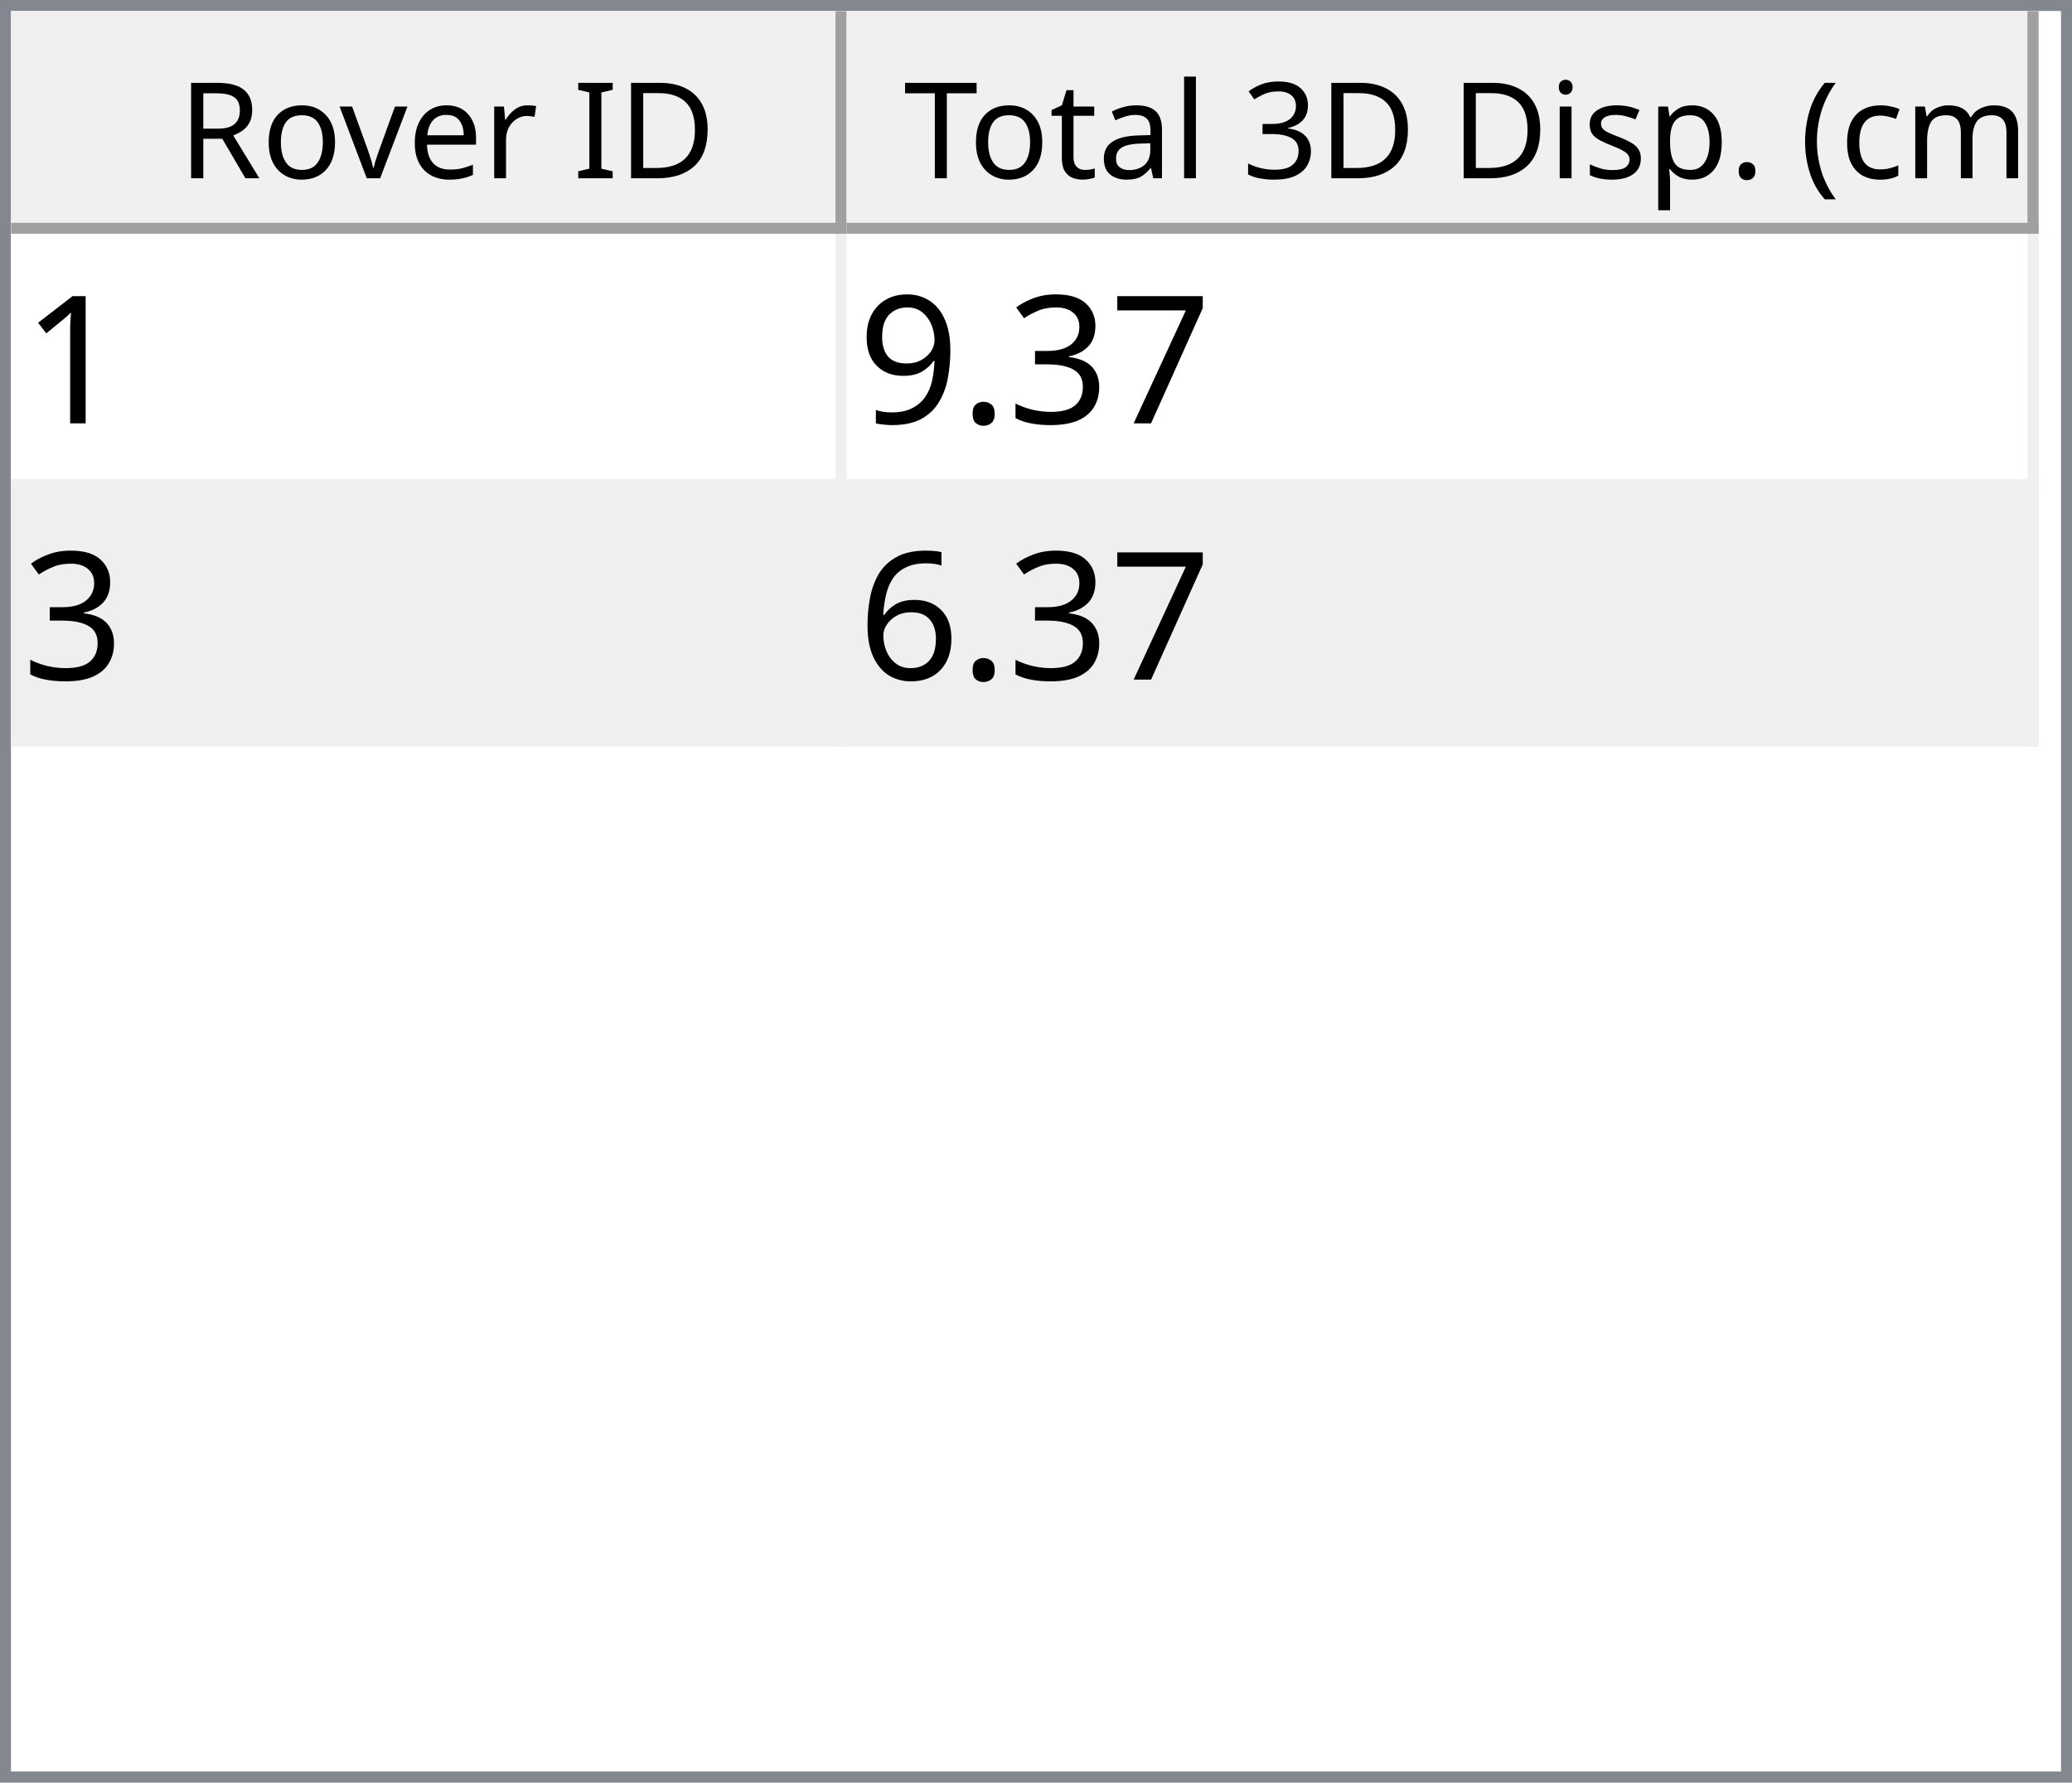
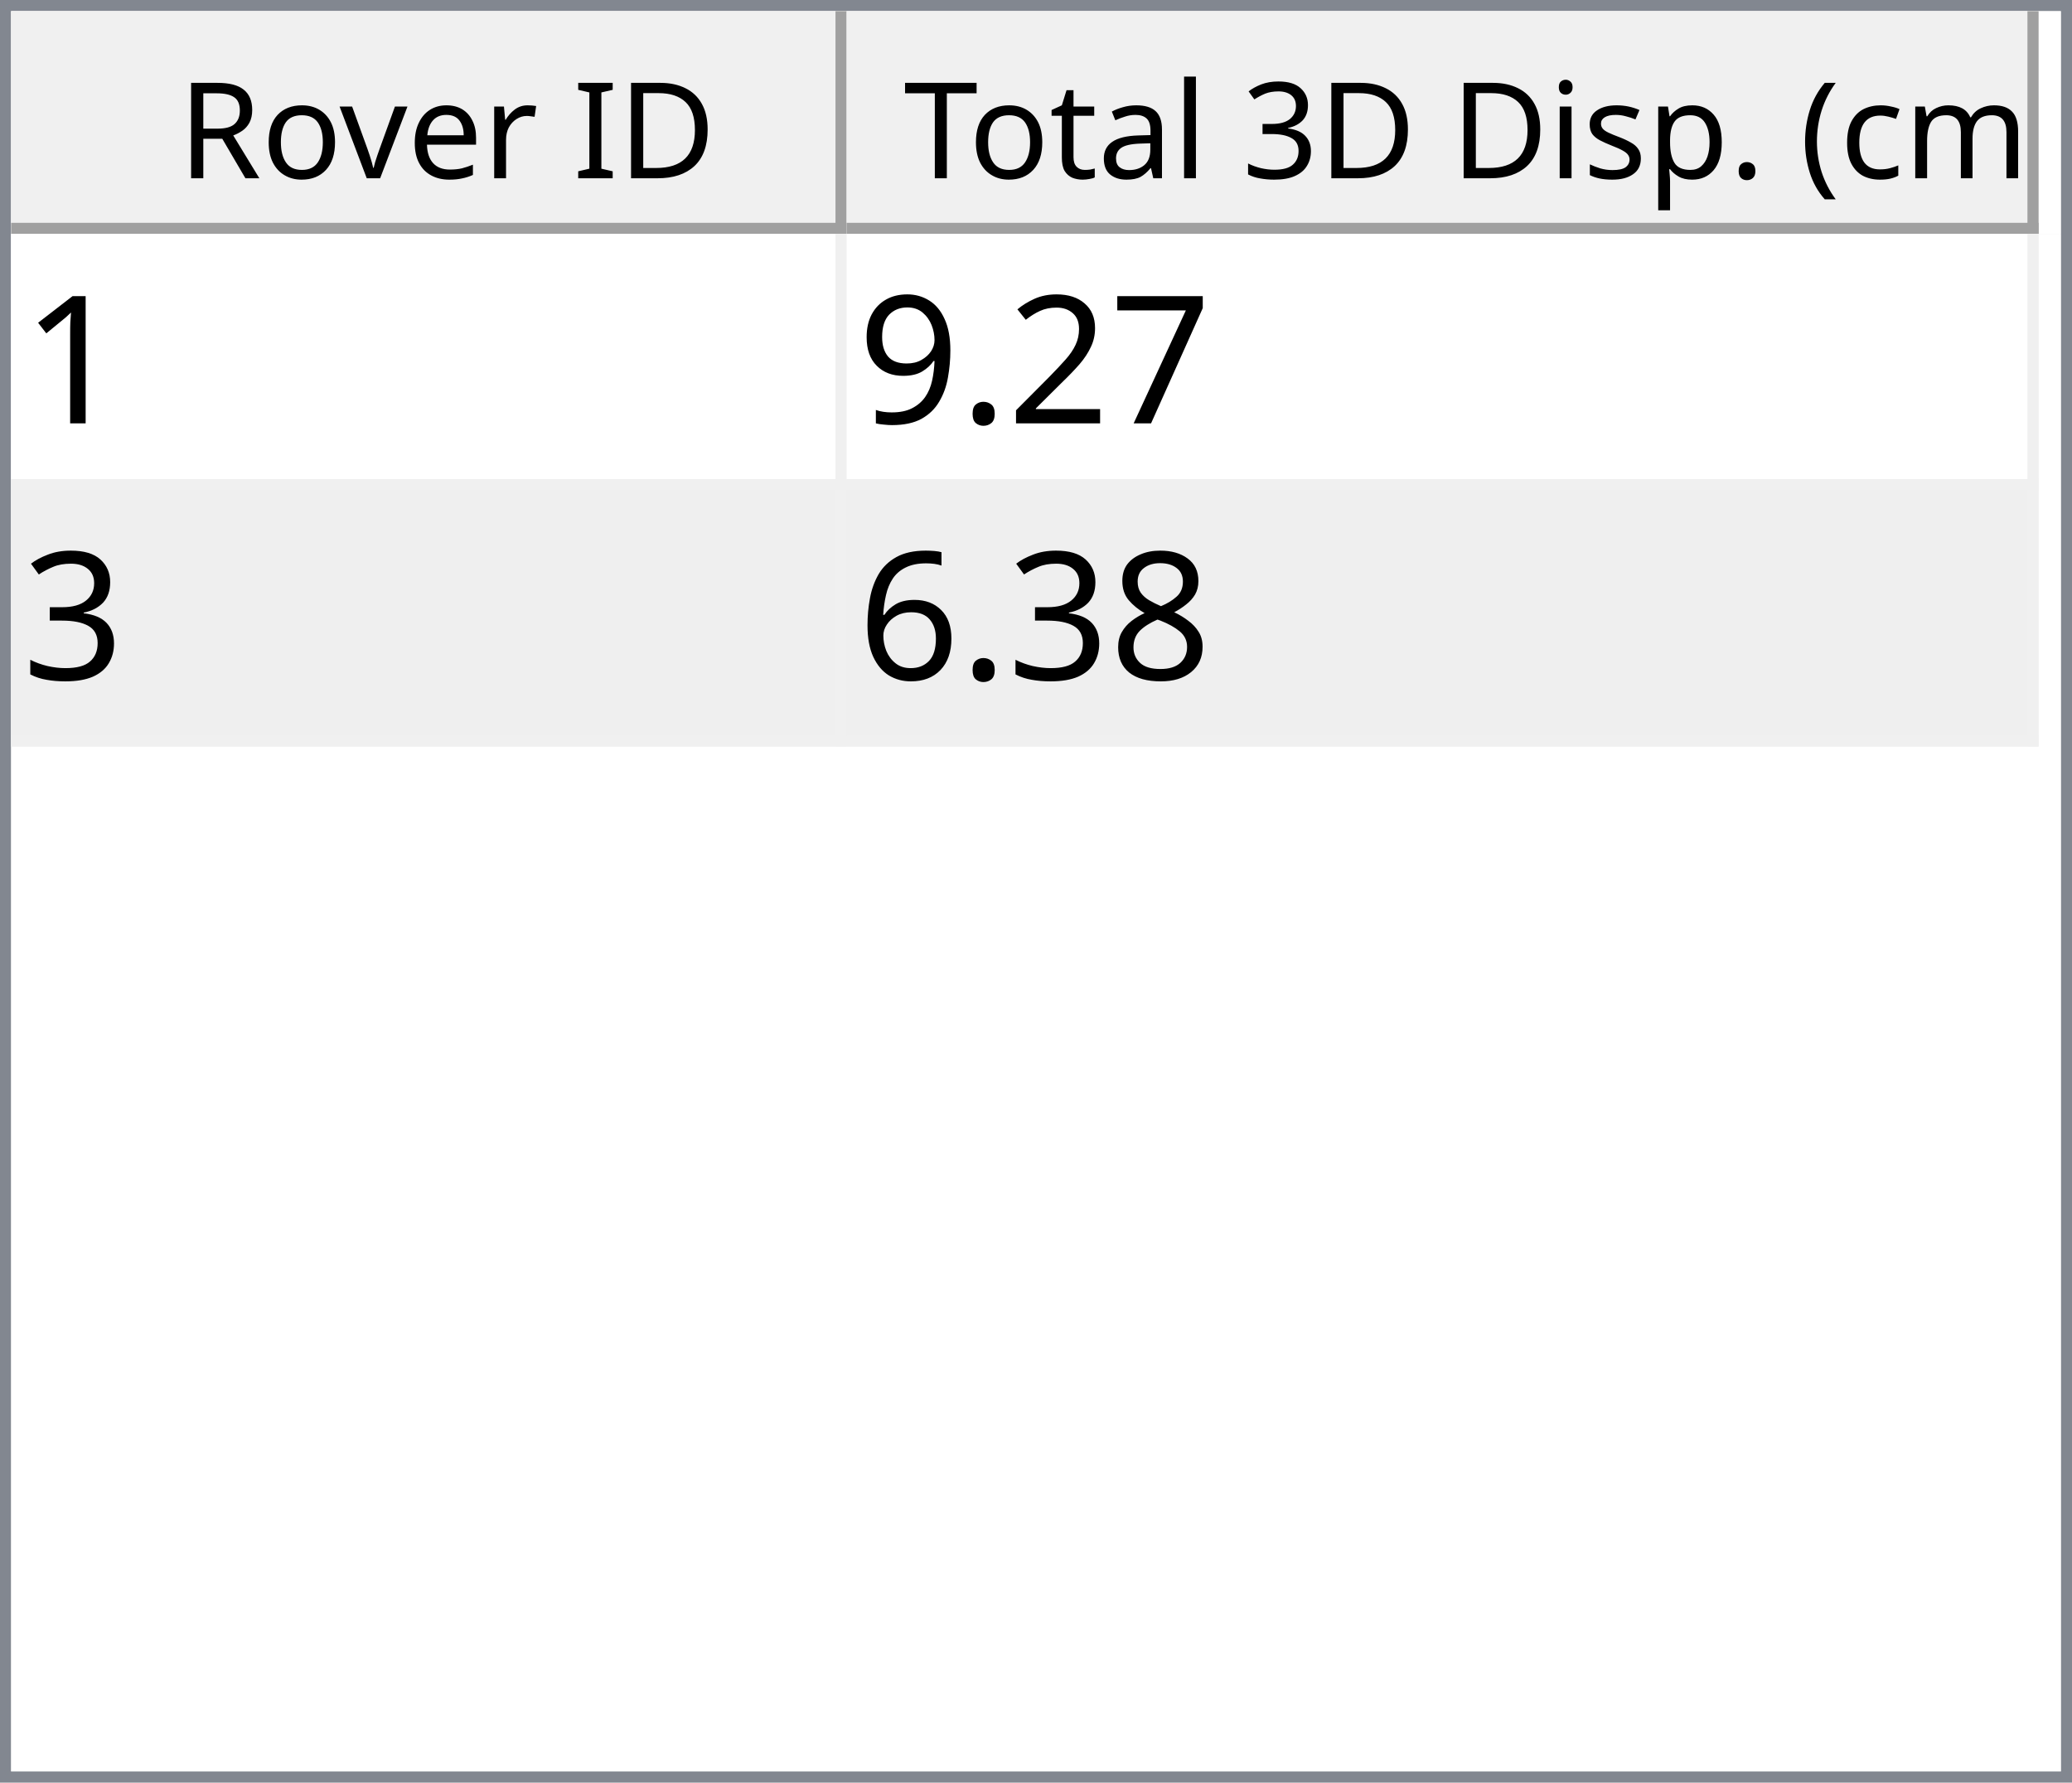
<svg xmlns="http://www.w3.org/2000/svg" style="fill-opacity:1; color-rendering:auto; color-interpolation:auto; text-rendering:auto; stroke:black; stroke-linecap:square; stroke-miterlimit:10; shape-rendering:auto; stroke-opacity:1; fill:black; stroke-dasharray:none; font-weight:normal; stroke-width:1; font-family:'Dialog'; font-style:normal; stroke-linejoin:miter; font-size:12px; stroke-dashoffset:0; image-rendering:auto;" width="186" height="160">
  <defs id="genericDefs" />
  <g>
    <defs id="defs1">
      <clipPath clipPathUnits="userSpaceOnUse" id="clipPath1">
        <path d="M0 0 L186 0 L186 160 L0 160 L0 0 Z" />
      </clipPath>
      <clipPath clipPathUnits="userSpaceOnUse" id="clipPath2">
        <path d="M0 0 L0 160 L186 160 L186 0 Z" />
      </clipPath>
      <clipPath clipPathUnits="userSpaceOnUse" id="clipPath3">
        <path d="M0 0 L0 20 L184 20 L184 0 Z" />
      </clipPath>
      <clipPath clipPathUnits="userSpaceOnUse" id="clipPath4">
        <path d="M0 0 L0 20 L75 20 L75 0 Z" />
      </clipPath>
      <clipPath clipPathUnits="userSpaceOnUse" id="clipPath5">
        <path d="M1 1 L1 19 L74 19 L74 1 Z" />
      </clipPath>
      <clipPath clipPathUnits="userSpaceOnUse" id="clipPath6">
        <path d="M0 0 L0 18 L73 18 L73 0 Z" />
      </clipPath>
      <clipPath clipPathUnits="userSpaceOnUse" id="clipPath7">
        <path d="M-0.5 -0.5 L-0.5 19.5 L74.5 19.5 L74.5 -0.5 Z" />
      </clipPath>
      <clipPath clipPathUnits="userSpaceOnUse" id="clipPath8">
        <path d="M0 0 L0 20 L107 20 L107 0 Z" />
      </clipPath>
      <clipPath clipPathUnits="userSpaceOnUse" id="clipPath9">
        <path d="M1 1 L1 19 L106 19 L106 1 Z" />
      </clipPath>
      <clipPath clipPathUnits="userSpaceOnUse" id="clipPath10">
        <path d="M0 0 L0 18 L105 18 L105 0 Z" />
      </clipPath>
      <clipPath clipPathUnits="userSpaceOnUse" id="clipPath11">
        <path d="M-0.5 -0.5 L-0.5 19.5 L106.5 19.5 L106.5 -0.5 Z" />
      </clipPath>
      <clipPath clipPathUnits="userSpaceOnUse" id="clipPath12">
        <path d="M0 0 L0 138 L184 138 L184 0 Z" />
      </clipPath>
      <clipPath clipPathUnits="userSpaceOnUse" id="clipPath13">
        <path d="M0 0 L0 46 L182 46 L182 0 Z" />
      </clipPath>
      <clipPath clipPathUnits="userSpaceOnUse" id="clipPath14">
        <path d="M-0.5 -0.5 L-0.5 45.5 L181.5 45.5 L181.5 -0.5 Z" />
      </clipPath>
      <clipPath clipPathUnits="userSpaceOnUse" id="clipPath15">
        <path d="M0 0 L0 22 L74 22 L74 0 Z" />
      </clipPath>
      <clipPath clipPathUnits="userSpaceOnUse" id="clipPath16">
        <path d="M0 0 L0 22 L106 22 L106 0 Z" />
      </clipPath>
      <font horiz-adv-x="64.551" id="font1">
        <font-face ascent="107.91" descent="25.098" units-per-em="100" style="font-style:normal; font-family:Segoe UI; font-weight:normal;" />
        <missing-glyph horiz-adv-x="64.551" d="M8.109 0 L8.109 68.266 L56.453 68.266 L56.453 0 L8.109 0 ZM15.328 7.234 L49.219 7.234 L49.219 61.031 L15.328 61.031 L15.328 7.234 Z" />
        <glyph unicode="D" horiz-adv-x="70.117" d="M9.188 0 L9.188 70.016 L28.516 70.016 Q65.531 70.016 65.531 35.891 Q65.531 19.672 55.25 9.836 Q44.969 0 27.734 0 L9.188 0 ZM17.391 62.594 L17.391 7.422 L27.828 7.422 Q41.609 7.422 49.273 14.797 Q56.938 22.172 56.938 35.688 Q56.938 62.594 28.328 62.594 L17.391 62.594 Z" />
        <glyph unicode="I" horiz-adv-x="26.611" d="M17.391 0 L9.188 0 L9.188 70.016 L17.391 70.016 L17.391 0 Z" />
        <glyph unicode=" " horiz-adv-x="27.393" d="" />
        <glyph unicode="r" horiz-adv-x="34.766" d="M34.188 41.891 Q32.078 43.5 28.125 43.5 Q23 43.5 19.555 38.672 Q16.109 33.844 16.109 25.484 L16.109 0 L8.109 0 L8.109 50 L16.109 50 L16.109 39.703 L16.312 39.703 Q18.016 44.969 21.531 47.922 Q25.047 50.875 29.391 50.875 Q32.516 50.875 34.188 50.203 L34.188 41.891 Z" />
        <glyph unicode="e" horiz-adv-x="52.295" d="M48.297 23 L12.984 23 Q13.188 14.656 17.484 10.109 Q21.781 5.562 29.297 5.562 Q37.75 5.562 44.828 11.141 L44.828 3.609 Q38.234 -1.172 27.391 -1.172 Q16.797 -1.172 10.742 5.641 Q4.688 12.453 4.688 24.812 Q4.688 36.469 11.305 43.82 Q17.922 51.172 27.734 51.172 Q37.547 51.172 42.922 44.828 Q48.297 38.484 48.297 27.203 L48.297 23 ZM40.094 29.781 Q40.047 36.719 36.75 40.578 Q33.453 44.438 27.594 44.438 Q21.922 44.438 17.969 40.383 Q14.016 36.328 13.094 29.781 L40.094 29.781 Z" />
        <glyph unicode="v" horiz-adv-x="47.9" d="M47.406 50 L27.484 0 L19.625 0 L0.688 50 L9.469 50 L22.172 13.672 Q23.578 9.672 23.922 6.688 L24.125 6.688 Q24.609 10.453 25.688 13.484 L38.969 50 L47.406 50 Z" />
        <glyph unicode="o" horiz-adv-x="58.594" d="M29 -1.172 Q17.922 -1.172 11.305 5.836 Q4.688 12.844 4.688 24.422 Q4.688 37.016 11.57 44.094 Q18.453 51.172 30.172 51.172 Q41.359 51.172 47.633 44.289 Q53.906 37.406 53.906 25.203 Q53.906 13.234 47.141 6.031 Q40.375 -1.172 29 -1.172 ZM29.594 44.438 Q21.875 44.438 17.383 39.188 Q12.891 33.938 12.891 24.703 Q12.891 15.828 17.43 10.695 Q21.969 5.562 29.594 5.562 Q37.359 5.562 41.531 10.594 Q45.703 15.625 45.703 24.906 Q45.703 34.281 41.531 39.359 Q37.359 44.438 29.594 44.438 Z" />
        <glyph unicode="R" horiz-adv-x="59.814" d="M59.375 0 L49.609 0 L37.891 19.625 Q36.281 22.359 34.766 24.289 Q33.25 26.219 31.664 27.438 Q30.078 28.656 28.25 29.219 Q26.422 29.781 24.125 29.781 L17.391 29.781 L17.391 0 L9.188 0 L9.188 70.016 L30.078 70.016 Q34.672 70.016 38.555 68.867 Q42.438 67.719 45.289 65.375 Q48.141 63.031 49.758 59.547 Q51.375 56.062 51.375 51.375 Q51.375 47.703 50.273 44.656 Q49.172 41.609 47.148 39.211 Q45.125 36.812 42.266 35.133 Q39.406 33.453 35.844 32.516 L35.844 32.328 Q37.594 31.547 38.891 30.547 Q40.188 29.547 41.359 28.18 Q42.531 26.812 43.68 25.078 Q44.828 23.344 46.234 21.047 L59.375 0 ZM17.391 62.594 L17.391 37.203 L28.516 37.203 Q31.594 37.203 34.203 38.133 Q36.812 39.062 38.719 40.797 Q40.625 42.531 41.703 45.047 Q42.781 47.562 42.781 50.688 Q42.781 56.297 39.141 59.445 Q35.5 62.594 28.609 62.594 L17.391 62.594 Z" />
        <glyph unicode=")" horiz-adv-x="30.176" d="M8.297 -15.922 L1.172 -15.922 Q16.406 2.344 16.406 26.812 Q16.406 51.469 1.078 70.016 L8.297 70.016 Q23.531 52.156 23.531 26.703 Q23.531 1.375 8.297 -15.922 Z" />
        <glyph unicode="m" horiz-adv-x="86.133" d="M79.109 0 L71.094 0 L71.094 28.719 Q71.094 37.016 68.531 40.727 Q65.969 44.438 59.906 44.438 Q54.781 44.438 51.195 39.75 Q47.609 35.062 47.609 28.516 L47.609 0 L39.594 0 L39.594 29.688 Q39.594 44.438 28.219 44.438 Q22.953 44.438 19.531 40.016 Q16.109 35.594 16.109 28.516 L16.109 0 L8.109 0 L8.109 50 L16.109 50 L16.109 42.094 L16.312 42.094 Q21.625 51.172 31.844 51.172 Q36.969 51.172 40.773 48.312 Q44.578 45.453 46 40.828 Q51.562 51.172 62.594 51.172 Q79.109 51.172 79.109 30.812 L79.109 0 Z" />
        <glyph unicode="c" horiz-adv-x="46.191" d="M42.188 2.297 Q36.422 -1.172 28.516 -1.172 Q17.828 -1.172 11.258 5.789 Q4.688 12.75 4.688 23.828 Q4.688 36.188 11.766 43.68 Q18.844 51.172 30.672 51.172 Q37.25 51.172 42.281 48.734 L42.281 40.531 Q36.719 44.438 30.375 44.438 Q22.703 44.438 17.797 38.945 Q12.891 33.453 12.891 24.516 Q12.891 15.719 17.508 10.641 Q22.125 5.562 29.891 5.562 Q36.422 5.562 42.188 9.906 L42.188 2.297 Z" />
        <glyph unicode="(" horiz-adv-x="30.176" d="M29.109 -15.922 L21.969 -15.922 Q6.844 1.375 6.844 26.703 Q6.844 52.156 21.969 70.016 L29.203 70.016 Q13.875 51.469 13.875 26.812 Q13.875 2.344 29.109 -15.922 Z" />
        <glyph unicode="." horiz-adv-x="21.68" d="M10.891 -1.078 Q8.641 -1.078 7.055 0.539 Q5.469 2.156 5.469 4.391 Q5.469 6.641 7.055 8.273 Q8.641 9.906 10.891 9.906 Q13.188 9.906 14.797 8.273 Q16.406 6.641 16.406 4.391 Q16.406 2.156 14.797 0.539 Q13.188 -1.078 10.891 -1.078 Z" />
        <glyph unicode="p" horiz-adv-x="58.789" d="M16.312 7.234 L16.109 7.234 L16.109 -23 L8.109 -23 L8.109 50 L16.109 50 L16.109 41.219 L16.312 41.219 Q22.219 51.172 33.594 51.172 Q43.266 51.172 48.688 44.461 Q54.109 37.75 54.109 26.469 Q54.109 13.922 48 6.375 Q41.891 -1.172 31.297 -1.172 Q21.578 -1.172 16.312 7.234 ZM16.109 27.391 L16.109 20.406 Q16.109 14.203 20.141 9.883 Q24.172 5.562 30.375 5.562 Q37.641 5.562 41.773 11.133 Q45.906 16.703 45.906 26.609 Q45.906 34.969 42.047 39.703 Q38.188 44.438 31.594 44.438 Q24.609 44.438 20.359 39.578 Q16.109 34.719 16.109 27.391 Z" />
        <glyph unicode="s" horiz-adv-x="42.432" d="M5.078 1.812 L5.078 10.406 Q11.625 5.562 19.484 5.562 Q30.031 5.562 30.031 12.594 Q30.031 14.594 29.125 15.992 Q28.219 17.391 26.68 18.461 Q25.141 19.531 23.07 20.383 Q21 21.234 18.609 22.172 Q15.281 23.484 12.766 24.828 Q10.25 26.172 8.57 27.859 Q6.891 29.547 6.031 31.695 Q5.172 33.844 5.172 36.719 Q5.172 40.234 6.789 42.945 Q8.406 45.656 11.086 47.484 Q13.766 49.312 17.211 50.242 Q20.656 51.172 24.312 51.172 Q30.812 51.172 35.938 48.922 L35.938 40.828 Q30.422 44.438 23.25 44.438 Q21 44.438 19.195 43.922 Q17.391 43.406 16.094 42.477 Q14.797 41.547 14.086 40.258 Q13.375 38.969 13.375 37.406 Q13.375 35.453 14.086 34.133 Q14.797 32.812 16.164 31.789 Q17.531 30.766 19.484 29.938 Q21.438 29.109 23.922 28.125 Q27.25 26.859 29.883 25.516 Q32.516 24.172 34.375 22.484 Q36.234 20.797 37.234 18.602 Q38.234 16.406 38.234 13.375 Q38.234 9.672 36.602 6.938 Q34.969 4.203 32.234 2.398 Q29.5 0.594 25.93 -0.289 Q22.359 -1.172 18.453 -1.172 Q10.75 -1.172 5.078 1.812 Z" />
        <glyph unicode="i" horiz-adv-x="24.219" d="M12.203 62.703 Q10.062 62.703 8.547 64.164 Q7.031 65.625 7.031 67.875 Q7.031 70.125 8.547 71.609 Q10.062 73.094 12.203 73.094 Q14.406 73.094 15.945 71.609 Q17.484 70.125 17.484 67.875 Q17.484 65.719 15.945 64.211 Q14.406 62.703 12.203 62.703 ZM16.109 0 L8.109 0 L8.109 50 L16.109 50 L16.109 0 Z" />
        <glyph unicode="3" horiz-adv-x="53.906" d="M46.531 19.828 Q46.531 15.094 44.75 11.211 Q42.969 7.328 39.719 4.57 Q36.469 1.812 31.93 0.297 Q27.391 -1.219 21.922 -1.219 Q11.922 -1.219 6 2.594 L6 11.188 Q13.094 5.609 22.219 5.609 Q25.875 5.609 28.828 6.539 Q31.781 7.469 33.906 9.227 Q36.031 10.984 37.18 13.477 Q38.328 15.969 38.328 19.094 Q38.328 32.812 18.797 32.812 L12.984 32.812 L12.984 39.594 L18.5 39.594 Q35.797 39.594 35.797 52.484 Q35.797 64.406 22.609 64.406 Q15.188 64.406 8.688 59.422 L8.688 67.188 Q15.375 71.188 24.609 71.188 Q29 71.188 32.57 69.969 Q36.141 68.75 38.68 66.555 Q41.219 64.359 42.609 61.281 Q44 58.203 44 54.5 Q44 40.672 30.031 36.719 L30.031 36.531 Q33.594 36.141 36.625 34.797 Q39.656 33.453 41.852 31.305 Q44.047 29.156 45.289 26.25 Q46.531 23.344 46.531 19.828 Z" />
        <glyph unicode="l" horiz-adv-x="24.219" d="M16.109 0 L8.109 0 L8.109 74.031 L16.109 74.031 L16.109 0 Z" />
        <glyph unicode="a" horiz-adv-x="50.879" d="M43.891 0 L35.891 0 L35.891 7.812 L35.688 7.812 Q30.469 -1.172 20.312 -1.172 Q12.844 -1.172 8.617 2.781 Q4.391 6.734 4.391 13.281 Q4.391 27.297 20.906 29.594 L35.891 31.688 Q35.891 44.438 25.594 44.438 Q16.547 44.438 9.281 38.281 L9.281 46.484 Q16.656 51.172 26.266 51.172 Q43.891 51.172 43.891 32.516 L43.891 0 ZM35.891 25.297 L23.828 23.641 Q18.266 22.859 15.43 20.875 Q12.594 18.891 12.594 13.875 Q12.594 10.203 15.211 7.883 Q17.828 5.562 22.172 5.562 Q28.125 5.562 32.008 9.742 Q35.891 13.922 35.891 20.312 L35.891 25.297 Z" />
        <glyph unicode="t" horiz-adv-x="33.887" d="M31.297 0.484 Q28.469 -1.078 23.828 -1.078 Q10.688 -1.078 10.688 13.578 L10.688 43.172 L2.094 43.172 L2.094 50 L10.688 50 L10.688 62.203 L18.703 64.797 L18.703 50 L31.297 50 L31.297 43.172 L18.703 43.172 L18.703 14.984 Q18.703 9.969 20.414 7.82 Q22.125 5.672 26.078 5.672 Q29.109 5.672 31.297 7.328 L31.297 0.484 Z" />
        <glyph unicode="T" horiz-adv-x="52.393" d="M50.594 62.594 L30.375 62.594 L30.375 0 L22.172 0 L22.172 62.594 L2 62.594 L2 70.016 L50.594 70.016 L50.594 62.594 Z" />
      </font>
      <font horiz-adv-x="75.0" id="font2">
        <font-face ascent="100.537" descent="21.973" units-per-em="100" style="font-style:normal; font-family:sans-serif; font-weight:normal;" />
        <missing-glyph horiz-adv-x="75.0" d="M12.5 0 L12.5 62.5 L62.5 62.5 L62.5 0 L12.5 0 ZM14.062 1.562 L60.938 1.562 L60.938 60.938 L14.062 60.938 L14.062 1.562 Z" />
        <glyph unicode="1" horiz-adv-x="55.615" d="M37.25 0 L28.469 0 L28.469 56 Q25.297 52.984 20.141 49.953 Q14.984 46.922 10.891 45.406 L10.891 53.906 Q18.266 57.375 23.781 62.305 Q29.297 67.234 31.594 71.875 L37.25 71.875 L37.25 0 Z" />
        <glyph unicode="7" horiz-adv-x="55.615" d="M4.734 62.203 L4.734 70.656 L51.078 70.656 L51.078 63.812 Q44.234 56.547 37.523 44.484 Q30.812 32.422 27.156 19.672 Q24.516 10.688 23.781 0 L14.75 0 Q14.891 8.453 18.062 20.414 Q21.234 32.375 27.172 43.484 Q33.109 54.594 39.797 62.203 L4.734 62.203 Z" />
-         <glyph unicode="3" horiz-adv-x="55.615" d="M4.203 18.891 L12.984 20.062 Q14.5 12.594 18.141 9.297 Q21.781 6 27 6 Q33.203 6 37.477 10.297 Q41.75 14.594 41.75 20.953 Q41.75 27 37.797 30.93 Q33.844 34.859 27.734 34.859 Q25.25 34.859 21.531 33.891 L22.516 41.609 Q23.391 41.5 23.922 41.5 Q29.547 41.5 34.039 44.43 Q38.531 47.359 38.531 53.469 Q38.531 58.297 35.258 61.477 Q31.984 64.656 26.812 64.656 Q21.688 64.656 18.266 61.43 Q14.844 58.203 13.875 51.766 L5.078 53.328 Q6.688 62.156 12.398 67.016 Q18.109 71.875 26.609 71.875 Q32.469 71.875 37.398 69.359 Q42.328 66.844 44.945 62.5 Q47.562 58.156 47.562 53.266 Q47.562 48.641 45.07 44.828 Q42.578 41.016 37.703 38.766 Q44.047 37.312 47.562 32.695 Q51.078 28.078 51.078 21.141 Q51.078 11.766 44.242 5.25 Q37.406 -1.266 26.953 -1.266 Q17.531 -1.266 11.305 4.352 Q5.078 9.969 4.203 18.891 Z" />
+         <glyph unicode="2" horiz-adv-x="55.615" d="M50.344 8.453 L50.344 0 L3.031 0 Q2.938 3.172 4.047 6.109 Q5.859 10.938 9.836 15.625 Q13.812 20.312 21.344 26.469 Q33.016 36.031 37.117 41.625 Q41.219 47.219 41.219 52.203 Q41.219 57.422 37.477 61.008 Q33.734 64.594 27.734 64.594 Q21.391 64.594 17.578 60.789 Q13.766 56.984 13.719 50.25 L4.688 51.172 Q5.609 61.281 11.664 66.578 Q17.719 71.875 27.938 71.875 Q38.234 71.875 44.242 66.164 Q50.25 60.453 50.25 52 Q50.25 47.703 48.492 43.555 Q46.734 39.406 42.656 34.812 Q38.578 30.219 29.109 22.219 Q21.188 15.578 18.945 13.211 Q16.703 10.844 15.234 8.453 L50.344 8.453 Z" />
        <glyph unicode="." horiz-adv-x="27.783" d="M9.078 0 L9.078 10.016 L19.094 10.016 L19.094 0 L9.078 0 Z" />
        <glyph unicode="9" horiz-adv-x="55.615" d="M5.469 16.547 L13.922 17.328 Q14.984 11.375 18.016 8.688 Q21.047 6 25.781 6 Q29.828 6 32.883 7.859 Q35.938 9.719 37.891 12.82 Q39.844 15.922 41.164 21.195 Q42.484 26.469 42.484 31.938 Q42.484 32.516 42.438 33.688 Q39.797 29.5 35.234 26.883 Q30.672 24.266 25.344 24.266 Q16.453 24.266 10.305 30.711 Q4.156 37.156 4.156 47.703 Q4.156 58.594 10.578 65.234 Q17 71.875 26.656 71.875 Q33.641 71.875 39.43 68.117 Q45.219 64.359 48.219 57.398 Q51.219 50.438 51.219 37.25 Q51.219 23.531 48.242 15.406 Q45.266 7.281 39.383 3.031 Q33.5 -1.219 25.594 -1.219 Q17.188 -1.219 11.867 3.445 Q6.547 8.109 5.469 16.547 ZM41.453 48.141 Q41.453 55.719 37.43 60.156 Q33.406 64.594 27.734 64.594 Q21.875 64.594 17.531 59.812 Q13.188 55.031 13.188 47.406 Q13.188 40.578 17.312 36.305 Q21.438 32.031 27.484 32.031 Q33.594 32.031 37.523 36.305 Q41.453 40.578 41.453 48.141 Z" />
+         <glyph unicode="3" horiz-adv-x="55.615" d="M4.203 18.891 L12.984 20.062 Q14.5 12.594 18.141 9.297 Q21.781 6 27 6 Q33.203 6 37.477 10.297 Q41.75 14.594 41.75 20.953 Q41.75 27 37.797 30.93 Q33.844 34.859 27.734 34.859 Q25.25 34.859 21.531 33.891 L22.516 41.609 Q23.391 41.5 23.922 41.5 Q29.547 41.5 34.039 44.43 Q38.531 47.359 38.531 53.469 Q38.531 58.297 35.258 61.477 Q31.984 64.656 26.812 64.656 Q21.688 64.656 18.266 61.43 Q14.844 58.203 13.875 51.766 L5.078 53.328 Q6.688 62.156 12.398 67.016 Q18.109 71.875 26.609 71.875 Q32.469 71.875 37.398 69.359 Q42.328 66.844 44.945 62.5 Q47.562 58.156 47.562 53.266 Q47.562 48.641 45.07 44.828 Q42.578 41.016 37.703 38.766 Q44.047 37.312 47.562 32.695 Q51.078 28.078 51.078 21.141 Q51.078 11.766 44.242 5.25 Q37.406 -1.266 26.953 -1.266 Q17.531 -1.266 11.305 4.352 Q5.078 9.969 4.203 18.891 Z" />
+         <glyph unicode="8" horiz-adv-x="55.615" d="M17.672 38.812 Q12.203 40.828 9.57 44.539 Q6.938 48.25 6.938 53.422 Q6.938 61.234 12.555 66.555 Q18.172 71.875 27.484 71.875 Q36.859 71.875 42.578 66.43 Q48.297 60.984 48.297 53.172 Q48.297 48.188 45.68 44.508 Q43.062 40.828 37.75 38.812 Q44.344 36.672 47.781 31.883 Q51.219 27.094 51.219 20.453 Q51.219 11.281 44.727 5.031 Q38.234 -1.219 27.641 -1.219 Q17.047 -1.219 10.547 5.055 Q4.047 11.328 4.047 20.703 Q4.047 27.688 7.594 32.398 Q11.141 37.109 17.672 38.812 ZM15.922 53.719 Q15.922 48.641 19.195 45.414 Q22.469 42.188 27.688 42.188 Q32.766 42.188 36.016 45.383 Q39.266 48.578 39.266 53.219 Q39.266 58.062 35.914 61.359 Q32.562 64.656 27.594 64.656 Q22.562 64.656 19.242 61.43 Q15.922 58.203 15.922 53.719 ZM13.094 20.656 Q13.094 16.891 14.875 13.375 Q16.656 9.859 20.172 7.93 Q23.688 6 27.734 6 Q34.031 6 38.133 10.055 Q42.234 14.109 42.234 20.359 Q42.234 26.703 38.016 30.859 Q33.797 35.016 27.438 35.016 Q21.234 35.016 17.164 30.914 Q13.094 26.812 13.094 20.656 Z" />
        <glyph unicode="6" horiz-adv-x="55.615" d="M49.75 54.047 L41.016 53.375 Q39.844 58.547 37.703 60.891 Q34.125 64.656 28.906 64.656 Q24.703 64.656 21.531 62.312 Q17.391 59.281 14.992 53.469 Q12.594 47.656 12.5 36.922 Q15.672 41.75 20.266 44.094 Q24.859 46.438 29.891 46.438 Q38.672 46.438 44.852 39.969 Q51.031 33.5 51.031 23.25 Q51.031 16.5 48.125 10.719 Q45.219 4.938 40.141 1.859 Q35.062 -1.219 28.609 -1.219 Q17.625 -1.219 10.695 6.859 Q3.766 14.938 3.766 33.5 Q3.766 54.25 11.422 63.672 Q18.109 71.875 29.438 71.875 Q37.891 71.875 43.289 67.141 Q48.688 62.406 49.75 54.047 ZM13.875 23.188 Q13.875 18.656 15.797 14.508 Q17.719 10.359 21.188 8.18 Q24.656 6 28.469 6 Q34.031 6 38.039 10.492 Q42.047 14.984 42.047 22.703 Q42.047 30.125 38.086 34.398 Q34.125 38.672 28.125 38.672 Q22.172 38.672 18.023 34.398 Q13.875 30.125 13.875 23.188 Z" />
      </font>
    </defs>
    <g style="fill:white; stroke:white;">
      <rect x="0" y="0" width="186" style="clip-path:url(#clipPath1); stroke:none;" height="160" />
    </g>
    <g style="fill:white; text-rendering:optimizeSpeed; color-rendering:optimizeSpeed; image-rendering:optimizeSpeed; shape-rendering:crispEdges; stroke:white; color-interpolation:sRGB;">
      <rect x="0" width="186" height="160" y="0" style="stroke:none;" />
      <path style="stroke:none;" d="M0 160 L186 160 L186 0 L0 0 Z" />
    </g>
    <g style="fill:rgb(240,240,240); font-family:'Segoe UI'; stroke:rgb(240,240,240);">
      <rect x="0" y="0" width="186" style="clip-path:url(#clipPath2); stroke:none;" height="160" />
    </g>
    <g style="fill:rgb(130,135,144); font-family:'Segoe UI'; stroke:rgb(130,135,144);">
      <path d="M0 0 L186 0 L186 160 L0 160 L0 0 ZM1 1 L185 1 L185 159 L1 159 L1 1 Z" style="fill-rule:evenodd; clip-path:url(#clipPath2); stroke:none;" />
    </g>
    <g style="fill:white; font-family:'Segoe UI'; stroke:white;" transform="translate(1,1)">
      <rect x="0" y="0" width="184" style="clip-path:url(#clipPath3); stroke:none;" height="20" />
    </g>
    <g style="fill:rgb(240,240,240); font-family:'Segoe UI'; stroke:rgb(240,240,240);" transform="translate(1,1)">
      <rect x="0" y="0" width="75" style="clip-path:url(#clipPath4); stroke:none;" height="20" />
    </g>
    <g style="font-family:'Segoe UI';" transform="translate(2,2)">
      <text x="14" xml:space="preserve" y="14" style="clip-path:url(#clipPath6); stroke:none;">Rover ID</text>
    </g>
    <g style="fill:rgb(160,160,160); font-family:'Segoe UI'; stroke:rgb(160,160,160); stroke-linejoin:bevel;" transform="translate(1.5,1.5)">
      <line x1="74" x2="74" y1="0" style="fill:none; clip-path:url(#clipPath7);" y2="19" />
    </g>
    <g style="fill:rgb(160,160,160); font-family:'Segoe UI'; stroke:rgb(160,160,160); stroke-linejoin:bevel;" transform="matrix(1,0,0,1,1,1) translate(0.5,0.5)">
      <line x1="0" x2="74" y1="19" style="fill:none; clip-path:url(#clipPath7);" y2="19" />
    </g>
    <g style="fill:rgb(240,240,240); font-family:'Segoe UI'; stroke:rgb(240,240,240);" transform="translate(76,1)">
      <rect x="0" y="0" width="107" style="clip-path:url(#clipPath8); stroke:none;" height="20" />
    </g>
    <g style="font-family:'Segoe UI';" transform="translate(77,2)">
      <text x="1" xml:space="preserve" y="14" style="clip-path:url(#clipPath10); stroke:none;"> Total 3D Disp. (cm)</text>
    </g>
    <g style="fill:rgb(160,160,160); font-family:'Segoe UI'; stroke:rgb(160,160,160); stroke-linejoin:bevel;" transform="translate(76.5,1.5)">
      <line x1="106" x2="106" y1="0" style="fill:none; clip-path:url(#clipPath11);" y2="19" />
    </g>
    <g style="fill:rgb(160,160,160); font-family:'Segoe UI'; stroke:rgb(160,160,160); stroke-linejoin:bevel;" transform="matrix(1,0,0,1,76,1) translate(0.5,0.5)">
      <line x1="0" x2="106" y1="19" style="fill:none; clip-path:url(#clipPath11);" y2="19" />
    </g>
    <g style="fill:white; font-family:'Segoe UI'; stroke:white;" transform="translate(1,21)">
      <rect x="0" y="0" width="184" style="clip-path:url(#clipPath12); stroke:none;" height="138" />
    </g>
    <g style="fill:rgb(240,240,240); font-size:16px; font-family:sans-serif; stroke:rgb(240,240,240);" transform="translate(1,21)">
      <rect x="0" y="0" width="182" style="clip-path:url(#clipPath13); stroke:none;" height="46" />
      <line transform="translate(0.5,0.5)" x1="0" x2="181" y1="22" style="clip-path:url(#clipPath14); fill:none; stroke-linejoin:bevel;" y2="22" />
    </g>
    <g transform="matrix(1,0,0,1,1,21) translate(0.5,0.5)" style="fill:rgb(240,240,240); font-size:16px; font-family:sans-serif; stroke:rgb(240,240,240); stroke-linejoin:bevel;">
      <line x1="0" x2="181" y1="45" style="fill:none; clip-path:url(#clipPath14);" y2="45" />
    </g>
    <g transform="matrix(1,0,0,1,1,21) translate(0.5,0.5)" style="fill:rgb(240,240,240); font-size:16px; font-family:sans-serif; stroke:rgb(240,240,240); stroke-linejoin:bevel;">
      <line x1="74" x2="74" y1="0" style="fill:none; clip-path:url(#clipPath14);" y2="45" />
    </g>
    <g transform="matrix(1,0,0,1,1,21) translate(0.5,0.5)" style="fill:rgb(240,240,240); font-size:16px; font-family:sans-serif; stroke:rgb(240,240,240); stroke-linejoin:bevel;">
      <line x1="181" x2="181" y1="0" style="fill:none; clip-path:url(#clipPath14);" y2="45" />
    </g>
    <g style="fill:white; font-size:16px; font-family:sans-serif; stroke:white;" transform="matrix(1,0,0,1,1,21)">
      <rect x="0" y="0" width="74" style="clip-path:url(#clipPath15); stroke:none;" height="22" />
      <text x="1" y="17" style="fill:black; clip-path:url(#clipPath15); stroke:none;" xml:space="preserve">1</text>
    </g>
    <g style="fill:white; font-size:16px; font-family:sans-serif; stroke:white;" transform="matrix(1,0,0,1,1,21) translate(75,0)">
      <rect x="0" y="0" width="106" style="clip-path:url(#clipPath16); stroke:none;" height="22" />
-       <text x="1" y="17" style="fill:black; clip-path:url(#clipPath16); stroke:none;" xml:space="preserve">9.37</text>
+       <text x="1" y="17" style="fill:black; clip-path:url(#clipPath16); stroke:none;" xml:space="preserve">9.27</text>
    </g>
    <g style="fill:rgb(239,239,239); font-size:16px; font-family:sans-serif; stroke:rgb(239,239,239);" transform="matrix(1,0,0,1,1,21) translate(0,23)">
      <rect x="0" y="0" width="74" style="clip-path:url(#clipPath15); stroke:none;" height="22" />
      <text x="1" y="17" style="fill:black; clip-path:url(#clipPath15); stroke:none;" xml:space="preserve">3</text>
    </g>
    <g style="fill:rgb(239,239,239); font-size:16px; font-family:sans-serif; stroke:rgb(239,239,239);" transform="matrix(1,0,0,1,1,21) translate(75,23)">
      <rect x="0" y="0" width="106" style="clip-path:url(#clipPath16); stroke:none;" height="22" />
-       <text x="1" y="17" style="fill:black; clip-path:url(#clipPath16); stroke:none;" xml:space="preserve">6.37</text>
+       <text x="1" y="17" style="fill:black; clip-path:url(#clipPath16); stroke:none;" xml:space="preserve">6.38</text>
    </g>
  </g>
</svg>
